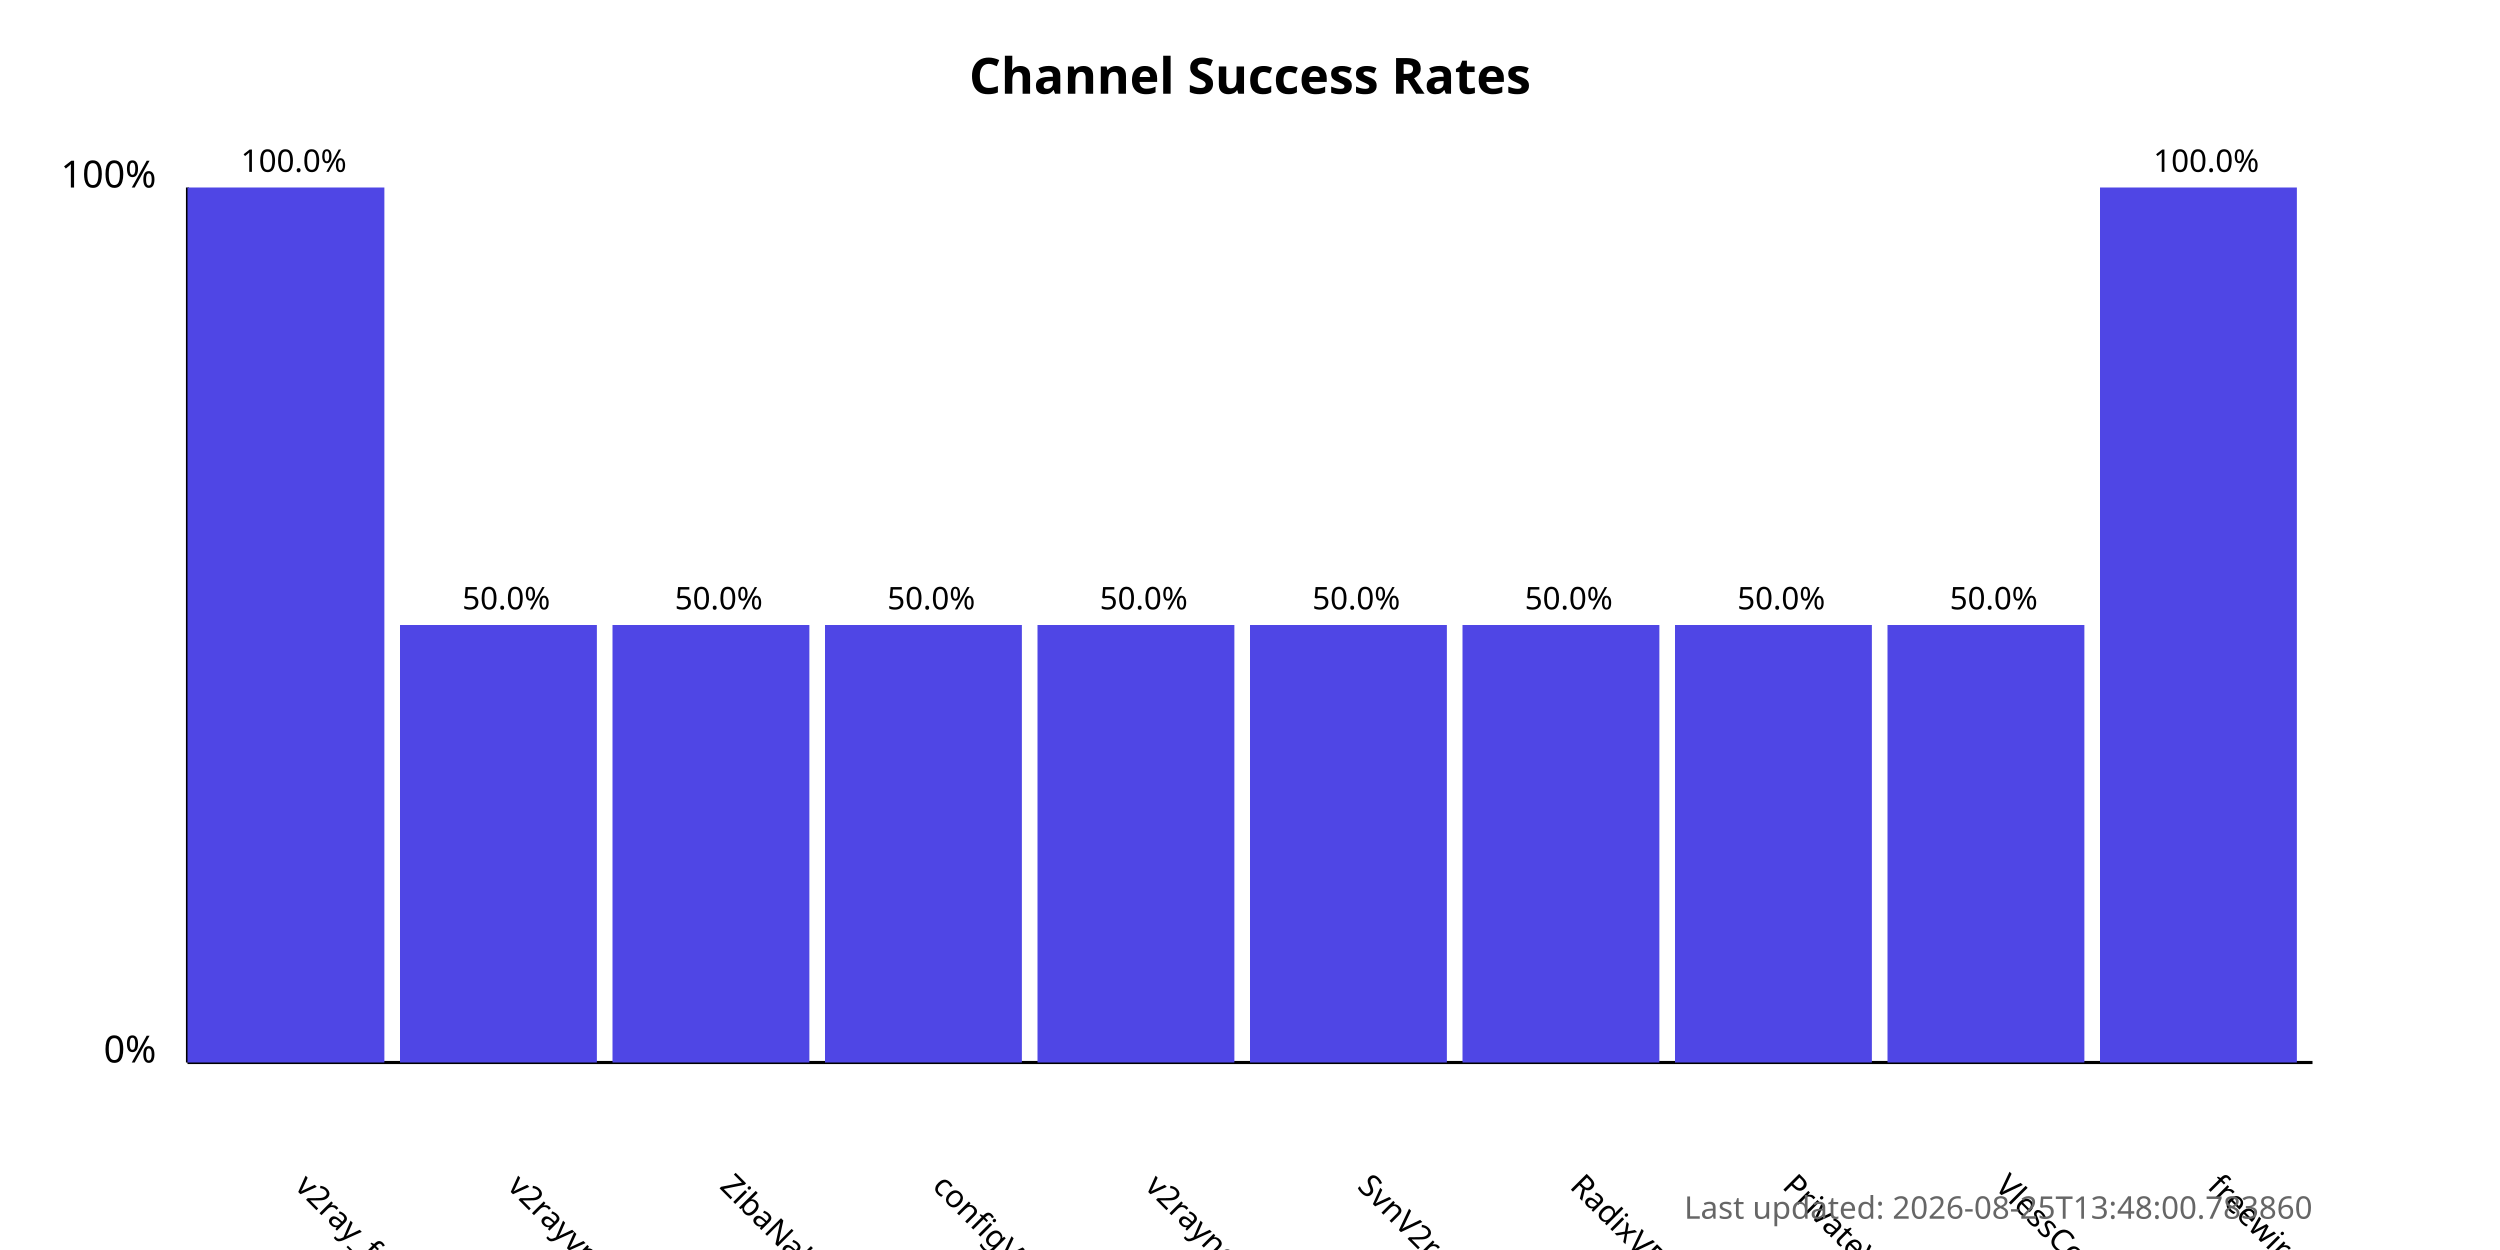
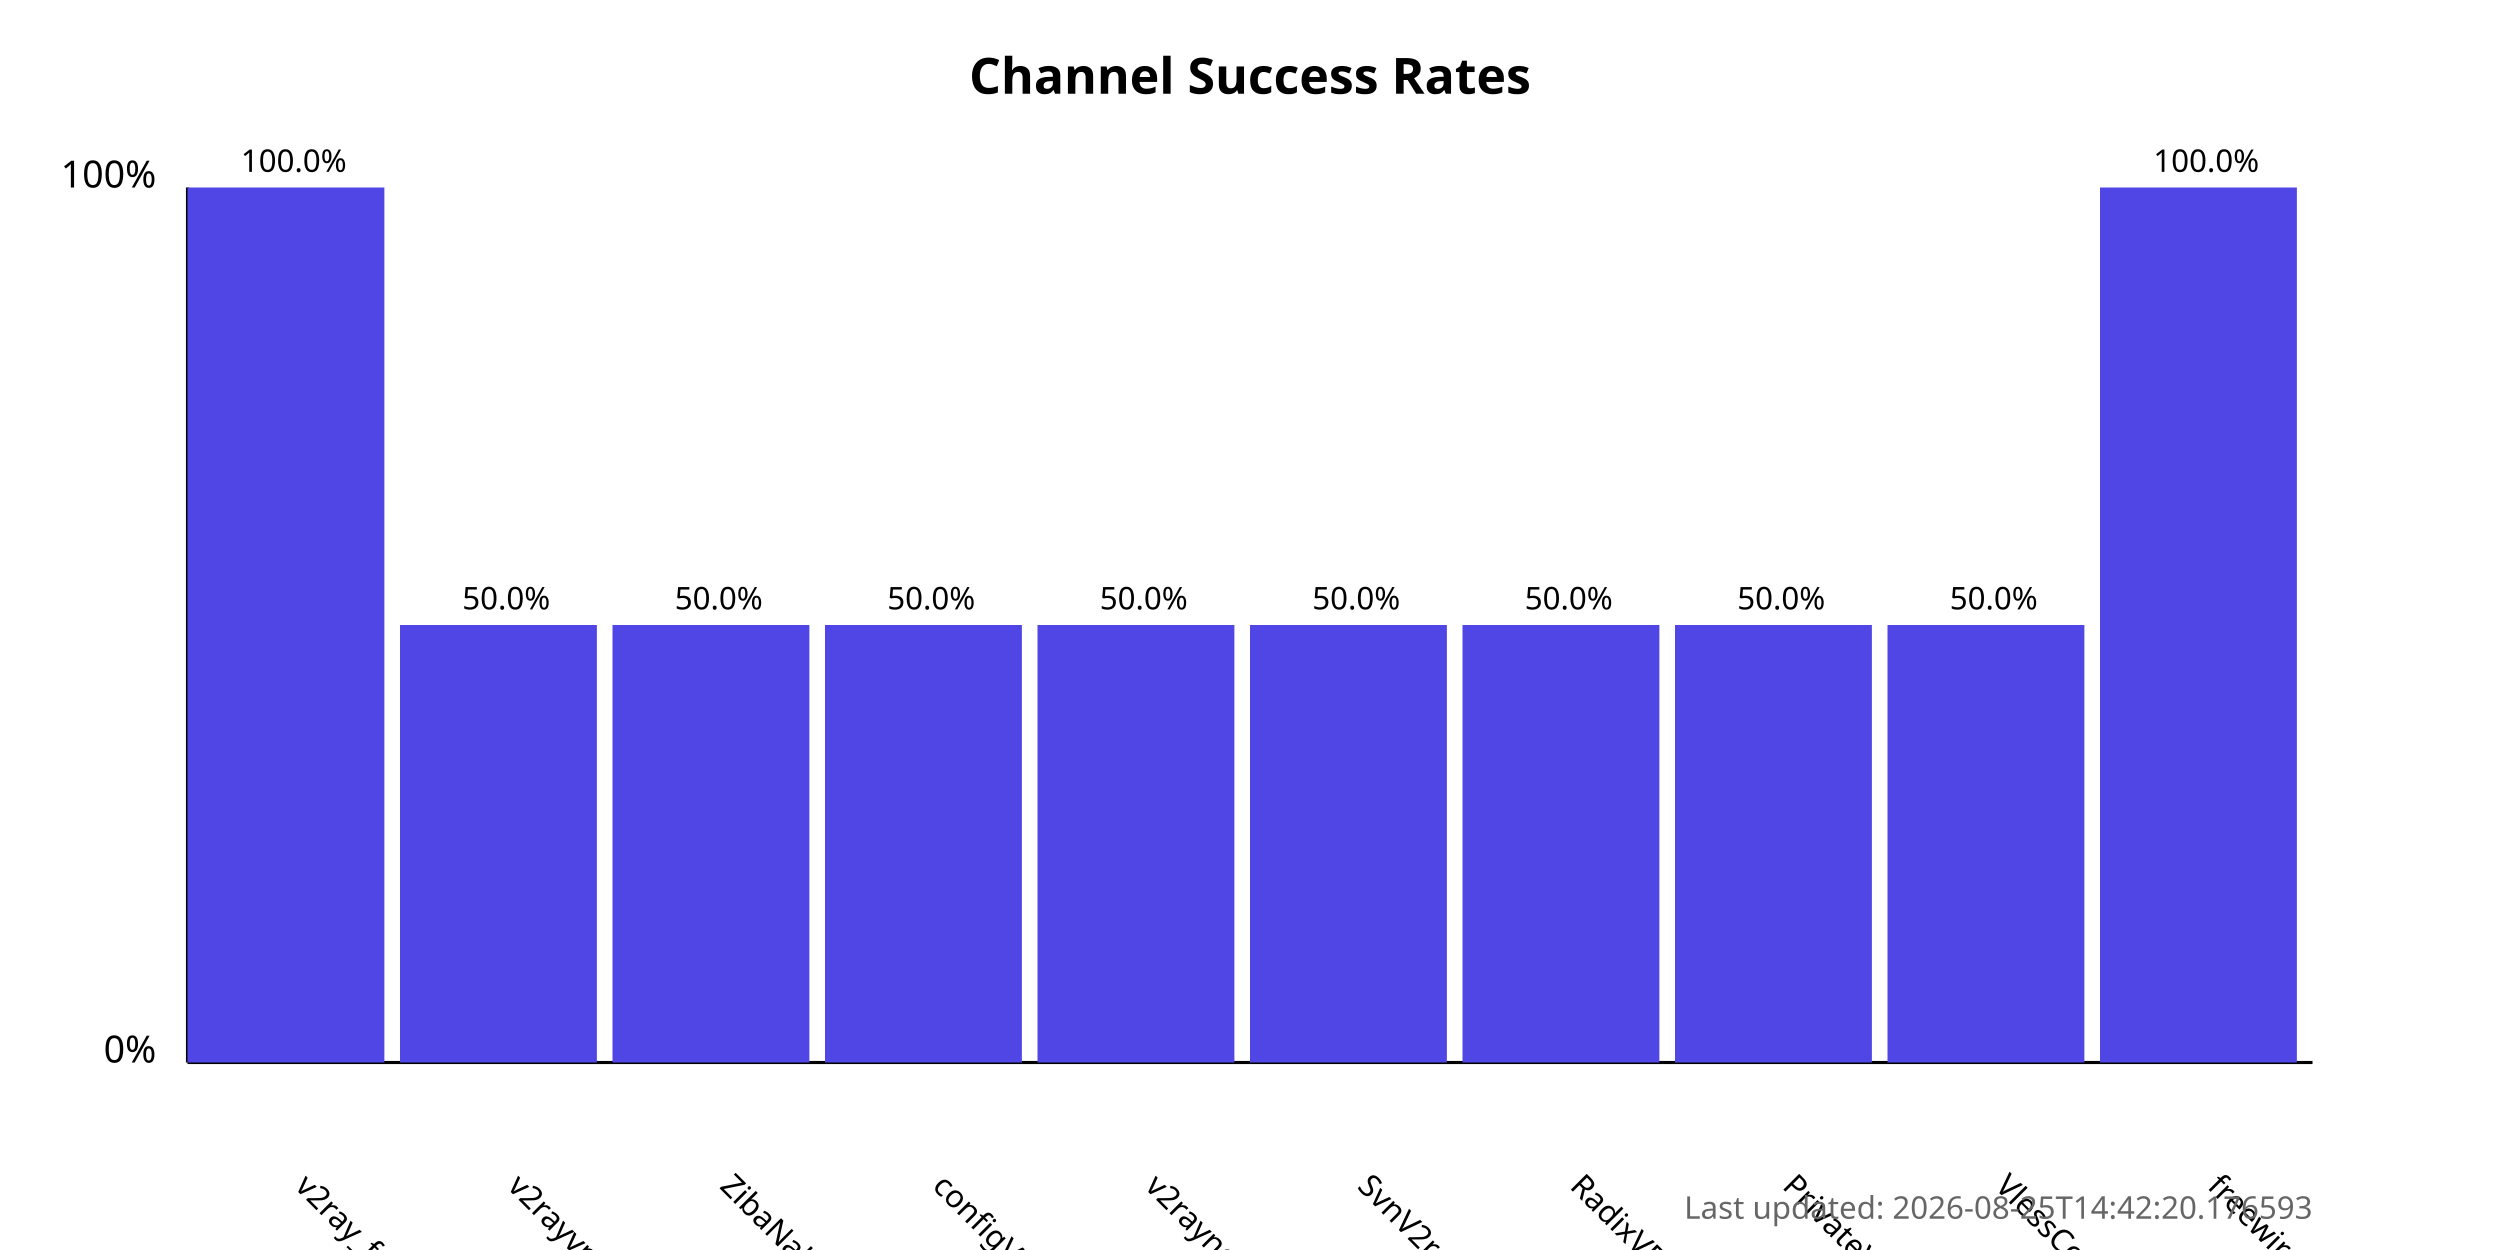
<svg xmlns="http://www.w3.org/2000/svg" width="800" height="400">
  <style>
            .chart-title { font: bold 16px sans-serif; }
            .axis-label { font: 12px sans-serif; }
            .tick-label { font: 10px sans-serif; }
            .bar { fill: #4f46e5; }
            .bar:hover { fill: #6366f1; }
            .timestamp { font: 10px sans-serif; fill: #666; }
        </style>
  <text x="400.0" y="30" text-anchor="middle" class="chart-title">
            Channel Success Rates
        </text>
  <line x1="60" y1="340" x2="60" y2="60" stroke="black" stroke-width="1" />
  <line x1="60" y1="340" x2="740" y2="340" stroke="black" stroke-width="1" />
  <text x="50" y="340" text-anchor="end" class="axis-label">0%</text>
  <text x="50" y="60" text-anchor="end" class="axis-label">100%</text>
  <g>
    <rect x="60" y="60.0" width="63.0" height="280.0" class="bar" />
    <text x="94.0" y="380" transform="rotate(45, 94.0, 380)" text-anchor="start" class="tick-label">
                v2ray_free_conf
            </text>
    <text x="94.0" y="55.0" text-anchor="middle" class="tick-label">
                100.0%
            </text>
  </g>
  <g>
    <rect x="128.0" y="200.0" width="63.0" height="140.0" class="bar" />
    <text x="162.0" y="380" transform="rotate(45, 162.0, 380)" text-anchor="start" class="tick-label">
                v2rayvpno
            </text>
    <text x="162.0" y="195.0" text-anchor="middle" class="tick-label">
                50.0%
            </text>
  </g>
  <g>
    <rect x="196.0" y="200.0" width="63.0" height="140.0" class="bar" />
    <text x="230.0" y="380" transform="rotate(45, 230.0, 380)" text-anchor="start" class="tick-label">
                ZibaNabz
            </text>
    <text x="230.0" y="195.0" text-anchor="middle" class="tick-label">
                50.0%
            </text>
  </g>
  <g>
    <rect x="264.0" y="200.0" width="63.0" height="140.0" class="bar" />
    <text x="298.0" y="380" transform="rotate(45, 298.0, 380)" text-anchor="start" class="tick-label">
                configV2rayForFree
            </text>
    <text x="298.0" y="195.0" text-anchor="middle" class="tick-label">
                50.0%
            </text>
  </g>
  <g>
    <rect x="332.0" y="200.0" width="63.0" height="140.0" class="bar" />
    <text x="366.0" y="380" transform="rotate(45, 366.0, 380)" text-anchor="start" class="tick-label">
                v2rayngvpn
            </text>
    <text x="366.0" y="195.0" text-anchor="middle" class="tick-label">
                50.0%
            </text>
  </g>
  <g>
    <rect x="400.0" y="200.0" width="63.0" height="140.0" class="bar" />
    <text x="434.0" y="380" transform="rotate(45, 434.0, 380)" text-anchor="start" class="tick-label">
                SvnV2ray
            </text>
    <text x="434.0" y="195.0" text-anchor="middle" class="tick-label">
                50.0%
            </text>
  </g>
  <g>
    <rect x="468.0" y="200.0" width="63.0" height="140.0" class="bar" />
    <text x="502.0" y="380" transform="rotate(45, 502.0, 380)" text-anchor="start" class="tick-label">
                RadixVPN
            </text>
    <text x="502.0" y="195.0" text-anchor="middle" class="tick-label">
                50.0%
            </text>
  </g>
  <g>
    <rect x="536.0" y="200.0" width="63.0" height="140.0" class="bar" />
    <text x="570.0" y="380" transform="rotate(45, 570.0, 380)" text-anchor="start" class="tick-label">
                PrivateVPNs
            </text>
    <text x="570.0" y="195.0" text-anchor="middle" class="tick-label">
                50.0%
            </text>
  </g>
  <g>
    <rect x="604.0" y="200.0" width="63.0" height="140.0" class="bar" />
    <text x="638.0" y="380" transform="rotate(45, 638.0, 380)" text-anchor="start" class="tick-label">
                VlessConfig
            </text>
    <text x="638.0" y="195.0" text-anchor="middle" class="tick-label">
                50.0%
            </text>
  </g>
  <g>
    <rect x="672.0" y="60.0" width="63.0" height="280.0" class="bar" />
    <text x="706.0" y="380" transform="rotate(45, 706.0, 380)" text-anchor="start" class="tick-label">
                freewireguard
            </text>
    <text x="706.0" y="55.0" text-anchor="middle" class="tick-label">
                100.0%
            </text>
  </g>
  <text x="740" y="390" text-anchor="end" class="timestamp">
-             Last updated: 2026-08-25T13:48:00.783860
+             Last updated: 2026-08-25T14:42:20.176593
        </text>
</svg>
